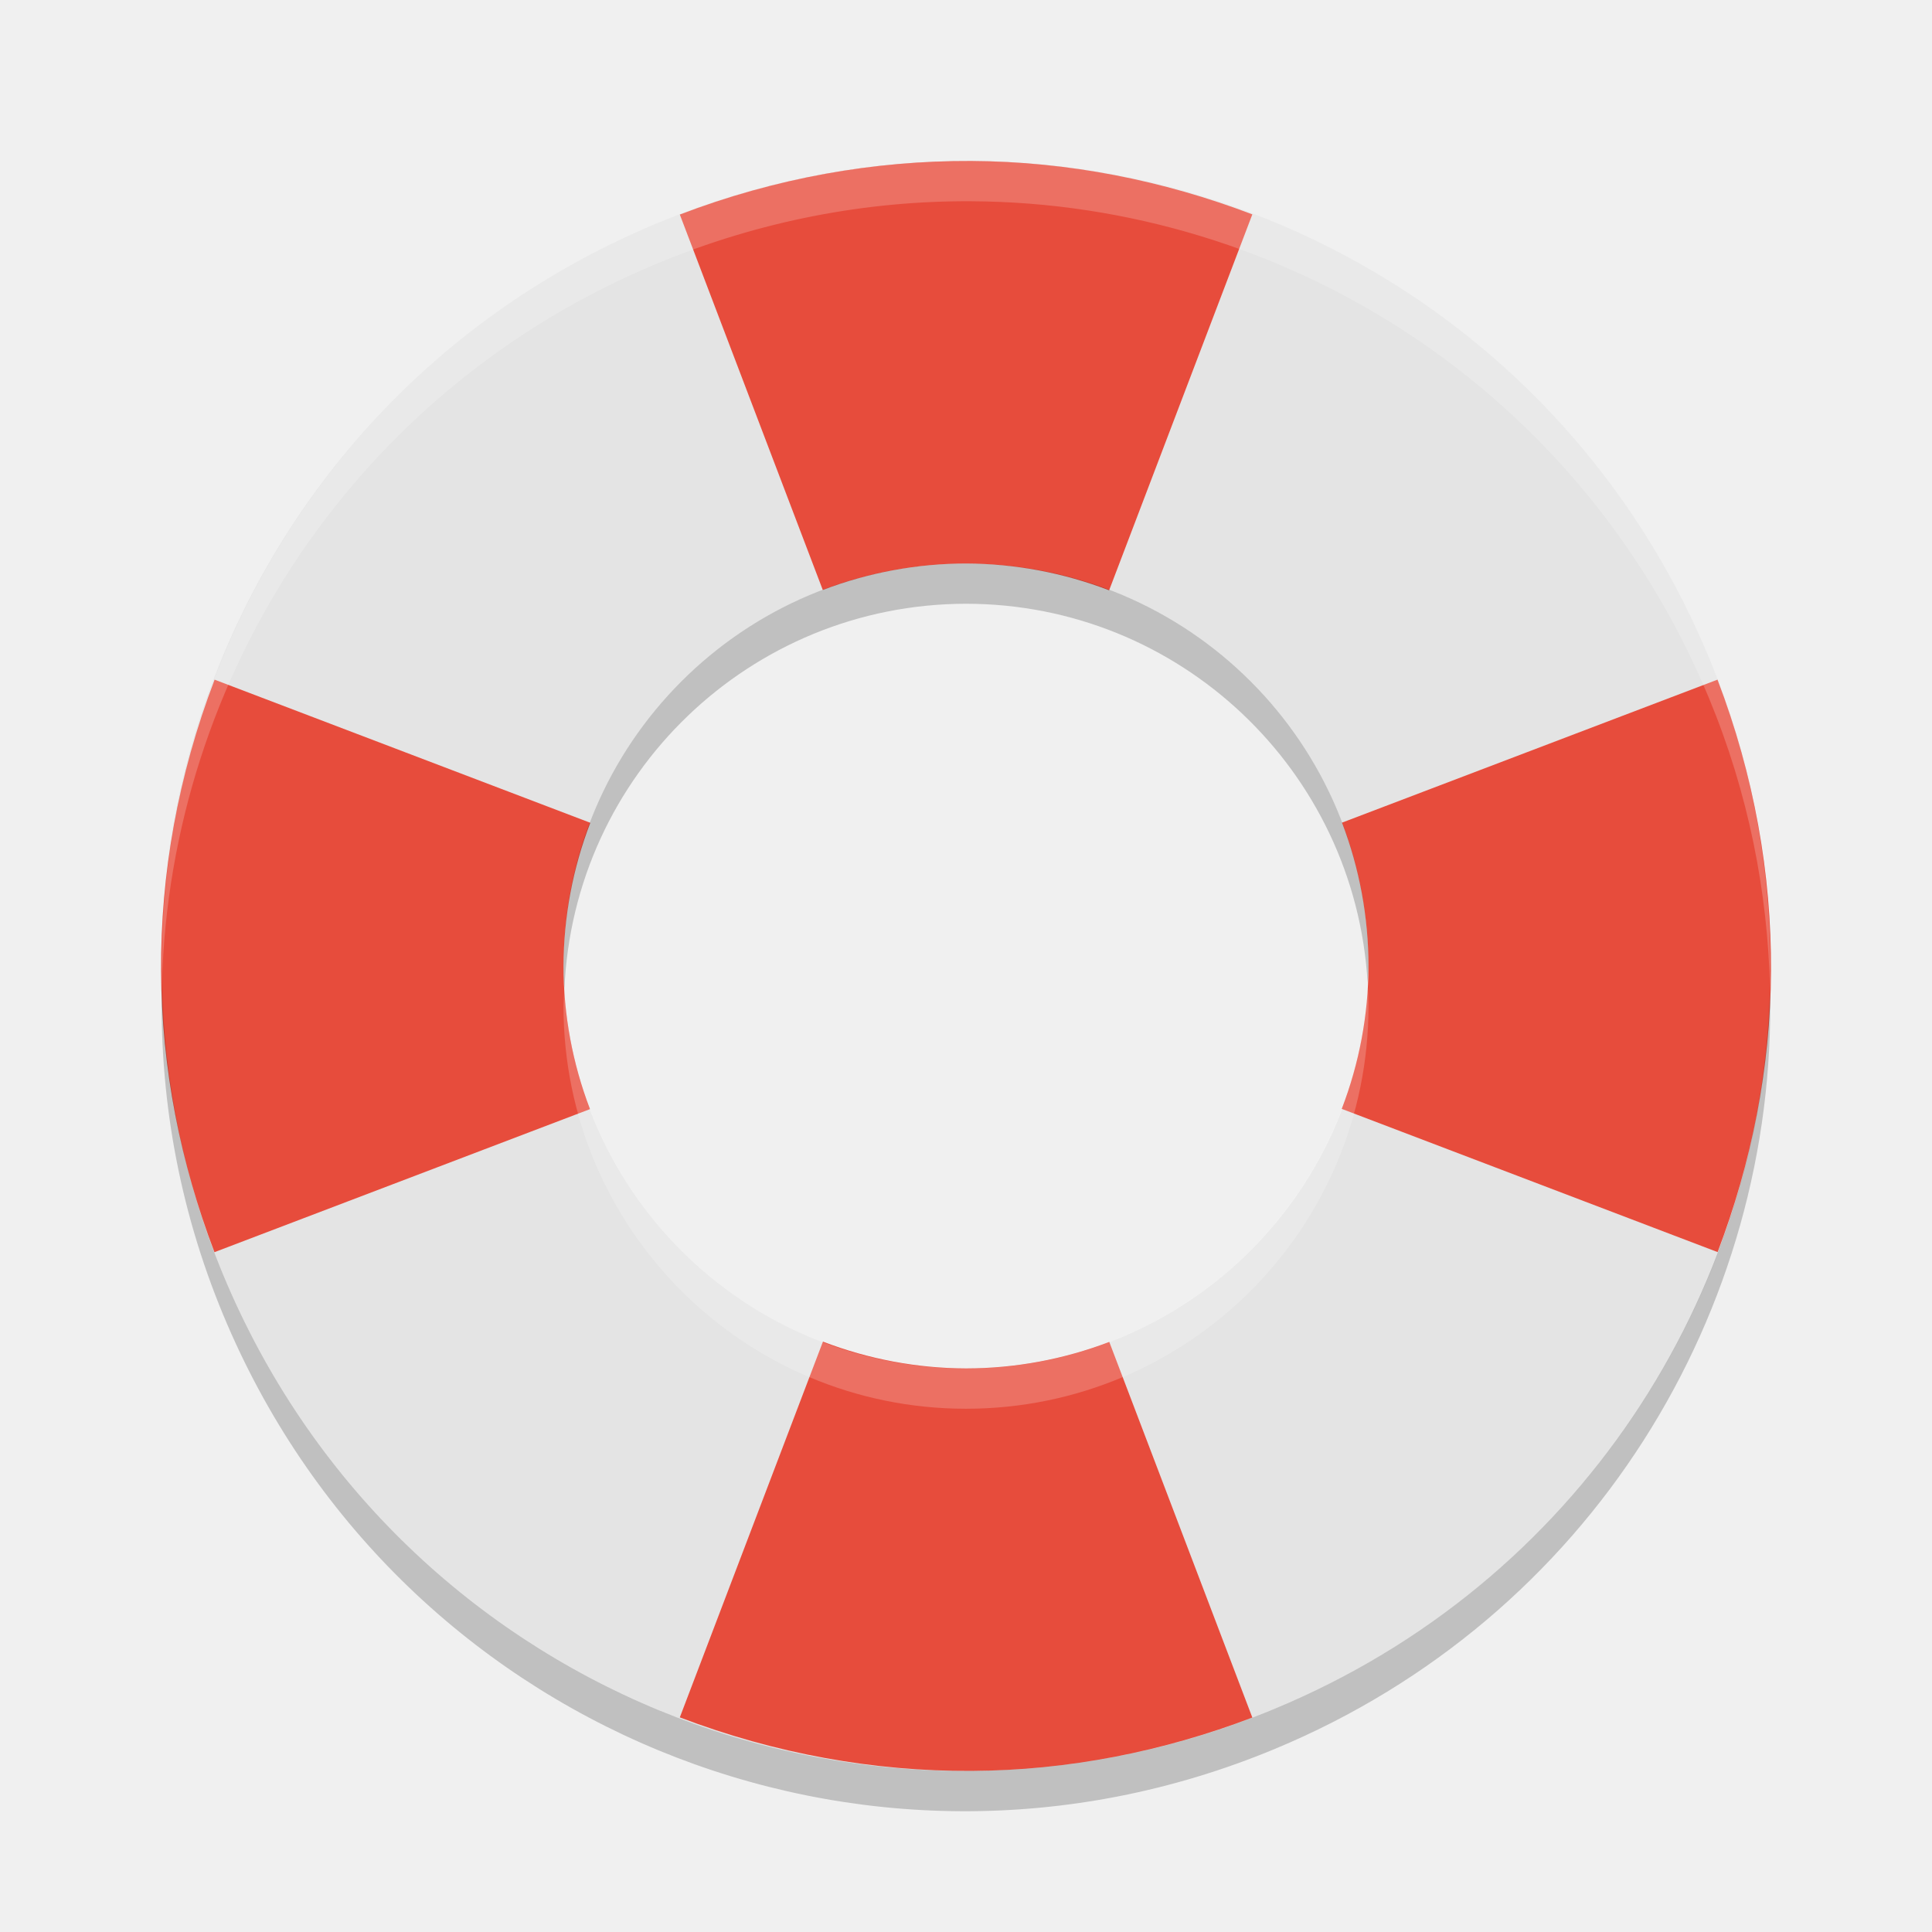
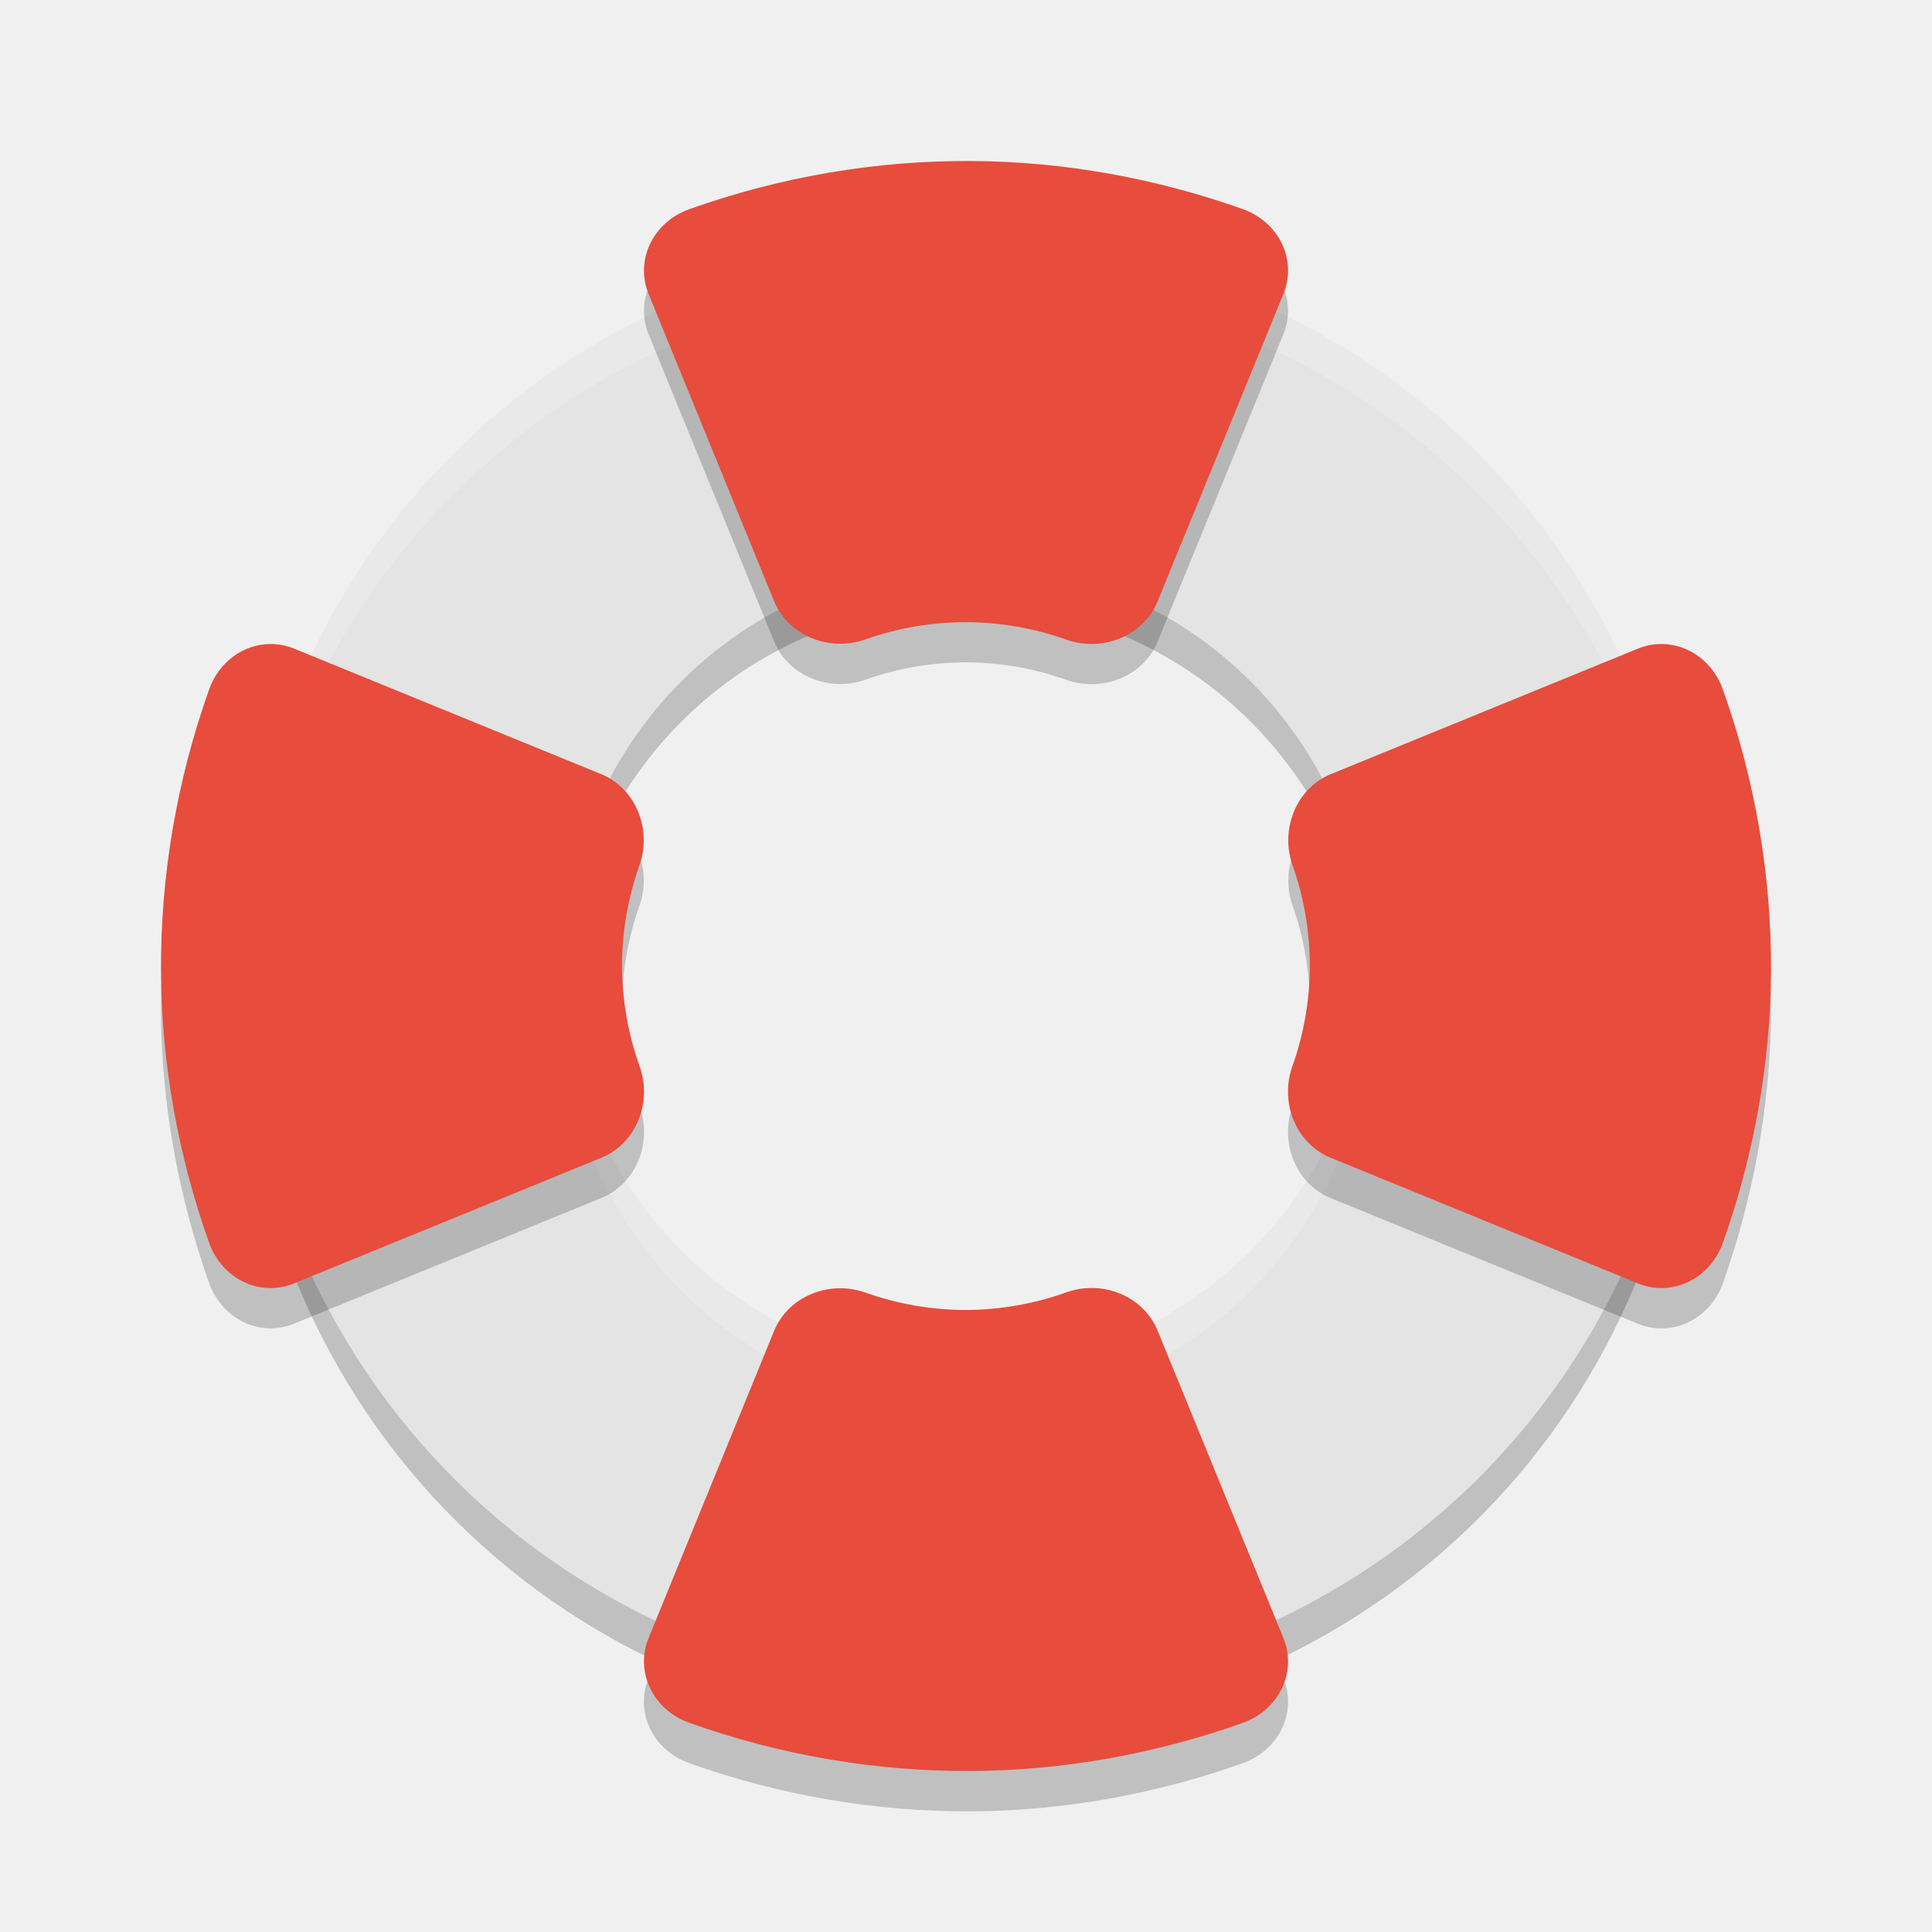
<svg xmlns="http://www.w3.org/2000/svg" width="24" height="24" version="1">
-   <g transform="translate(.99996 1)">
-     <path fill="#e4e4e4" d="m11.064 1c-1.298-0.007-2.62 0.241-3.898 0.772-5.112 2.124-7.518 7.949-5.393 13.061 2.124 5.112 7.949 7.518 13.061 5.393 5.112-2.124 7.518-7.949 5.393-13.061-1.593-3.834-5.268-6.146-9.163-6.166zm-0.065 5a5 5 0 0 1 5 5 5 5 0 0 1 -5 5 5 5 0 0 1 -5 -5 5 5 0 0 1 5 -5z" />
-     <path fill="#e74c3c" d="m11.064 1c-1.204-0.006-2.429 0.21-3.619 0.665l1.776 4.664a5 5 0 0 1 1.78 -0.329 5 5 0 0 1 1.777 0.333l1.779-4.67c-1.107-0.422-2.287-0.657-3.492-0.663zm-9.398 6.443c-0.455 1.191-0.671 2.416-0.665 3.62 0.006 1.204 0.241 2.385 0.663 3.492l4.665-1.777a5 5 0 0 1 -0.329 -1.779 5 5 0 0 1 0.333 -1.778l-4.667-1.778zm18.669 0-4.664 1.776a5 5 0 0 1 0.329 1.78 5 5 0 0 1 -0.332 1.776l4.669 1.779c0.421-1.107 0.657-2.288 0.663-3.492 0.006-1.204-0.21-2.429-0.665-3.62zm-11.112 8.223-1.778 4.668c1.191 0.454 2.416 0.671 3.62 0.665s2.385-0.241 3.492-0.663l-1.777-4.666a5 5 0 0 1 -1.78 0.329 5 5 0 0 1 -1.778 -0.333z" />
-     <path fill="#fff" opacity=".2" d="m11.064 1c-1.298-0.007-2.62 0.241-3.898 0.772-3.924 1.631-6.245 5.443-6.154 9.439 0.106-3.811 2.394-7.377 6.154-8.939 1.278-0.531 2.6-0.779 3.898-0.772 3.894 0.02 7.57 2.332 9.163 6.166 0.493 1.188 0.733 2.413 0.761 3.622 0.038-1.37-0.199-2.77-0.761-4.122-1.593-3.834-5.268-6.146-9.163-6.166zm4.925 10.207a5 5 0 0 1 -4.989 4.793 5 5 0 0 1 -4.989 -4.707 5 5 0 0 0 -0.011 0.207 5 5 0 0 0 5 5 5 5 0 0 0 5 -5 5 5 0 0 0 -0.011 -0.293z" />
-     <path opacity=".2" d="m11 6a5 5 0 0 0 -5 5 5 5 0 0 0 0.011 0.293 5 5 0 0 1 4.989 -4.793 5 5 0 0 1 4.989 4.707 5 5 0 0 0 0.011 -0.207 5 5 0 0 0 -5 -5zm-9.988 5.212c-0.038 1.37 0.199 2.77 0.761 4.122 2.124 5.112 7.949 7.518 13.061 5.393 3.924-1.631 6.245-5.443 6.154-9.439-0.106 3.811-2.394 7.377-6.154 8.939-5.112 2.125-10.937-0.281-13.062-5.393-0.493-1.187-0.733-2.413-0.76-3.622z" />
-   </g>
+   <path d="M 12.059,3.5 C 10.89,3.494 9.699,3.717 8.549,4.195 3.948,6.107 1.783,11.35 3.695,15.951 5.607,20.552 10.85,22.717 15.451,20.805 20.052,18.893 22.217,13.65 20.305,9.049 18.871,5.598 15.564,3.518 12.059,3.5 Z m -0.059,4 a 5,5 0 0 1 5,5 5,5 0 0 1 -5,5 5,5 0 0 1 -5,-5 5,5 0 0 1 5,-5 z" style="opacity:0.2" />
+   <path style="fill:#e4e4e4" d="M 12.059 3 C 10.89 2.994 9.699 3.217 8.549 3.695 C 3.948 5.607 1.783 10.85 3.695 15.451 C 5.607 20.052 10.85 22.217 15.451 20.305 C 20.052 18.393 22.217 13.15 20.305 8.549 C 18.871 5.098 15.564 3.018 12.059 3 z M 12 7 A 5 5 0 0 1 17 12 A 5 5 0 0 1 12 17 A 5 5 0 0 1 7 12 A 5 5 0 0 1 12 7 z" />
+   <path style="fill:#ffffff;opacity:0.2" d="M 12.059 3 C 10.89 2.994 9.699 3.217 8.549 3.695 C 5.009 5.166 2.92 8.61 3.012 12.215 C 3.116 8.795 5.173 5.598 8.549 4.195 C 9.699 3.717 10.89 3.494 12.059 3.5 C 15.564 3.518 18.871 5.598 20.305 9.049 C 20.746 10.11 20.961 11.205 20.988 12.285 C 21.026 11.044 20.814 9.774 20.305 8.549 C 18.871 5.098 15.564 3.018 12.059 3 z M 16.99 12.197 A 5 5 0 0 1 12 17 A 5 5 0 0 1 7.01 12.303 A 5 5 0 0 0 7 12.5 A 5 5 0 0 0 12 17.5 A 5 5 0 0 0 17 12.5 A 5 5 0 0 0 16.99 12.197 z" />
+   <path d="M 12.061,2.5 C 10.895,2.494 9.711,2.69 8.564,3.098 A 0.878,0.818 0 0 0 8.057,4.152 L 9.617,7.969 A 0.878,0.818 0 0 0 10.75,8.443 c 0.399,-0.142 0.821,-0.214 1.248,-0.215 0.426,0.001 0.848,0.074 1.246,0.217 A 0.878,0.818 0 0 0 14.379,7.973 L 15.943,4.152 A 0.878,0.818 0 0 0 15.434,3.096 C 14.369,2.718 13.229,2.505 12.061,2.5 Z m -8.703,6 A 0.818,0.878 0 0 0 2.598,9.064 C 2.19,10.211 1.994,11.395 2,12.56 c 0.006,1.169 0.218,2.308 0.596,3.373 a 0.818,0.878 0 0 0 1.057,0.51 l 3.82,-1.562 a 0.818,0.878 0 0 0 0.473,-1.137 c -0.143,-0.398 -0.217,-0.82 -0.219,-1.246 5.3e-4,-0.427 0.075,-0.849 0.217,-1.248 A 0.818,0.878 0 0 0 7.469,10.117 L 3.652,8.557 A 0.818,0.878 0 0 0 3.357,8.5 Z m 17.285,0 a 0.818,0.878 0 0 0 -0.295,0.057 l -3.816,1.561 a 0.818,0.878 0 0 0 -0.475,1.133 c 0.142,0.399 0.214,0.821 0.215,1.248 -0.002,0.426 -0.074,0.848 -0.217,1.246 a 0.818,0.878 0 0 0 0.473,1.137 l 3.82,1.562 a 0.818,0.878 0 0 0 1.057,-0.51 C 21.782,14.869 21.994,13.729 22,12.56 22.006,11.395 21.81,10.211 21.402,9.064 A 0.818,0.878 0 0 0 20.643,8.5 Z m -7.053,8 a 0.878,0.818 0 0 0 -0.346,0.055 c -0.398,0.143 -0.82,0.217 -1.246,0.219 -0.427,-5.31e-4 -0.849,-0.075 -1.248,-0.217 a 0.878,0.818 0 0 0 -1.133,0.475 l -1.561,3.816 a 0.878,0.818 0 0 0 0.508,1.055 c 1.146,0.408 2.33,0.603 3.496,0.598 1.169,-0.006 2.308,-0.218 3.373,-0.596 a 0.878,0.818 0 0 0 0.51,-1.057 l -1.564,-3.82 a 0.878,0.818 0 0 0 -0.789,-0.527 z" style="opacity:0.2" />
+   <path style="fill:#e74c3c" d="M 12.061 2 C 10.895 1.994 9.711 2.19 8.564 2.598 A 0.878 0.818 0 0 0 8.057 3.652 L 9.617 7.469 A 0.878 0.818 0 0 0 10.75 7.943 C 11.149 7.802 11.571 7.729 11.998 7.729 C 12.424 7.73 12.846 7.803 13.244 7.945 A 0.878 0.818 0 0 0 14.379 7.473 L 15.943 3.652 A 0.878 0.818 0 0 0 15.434 2.596 C 14.369 2.218 13.229 2.006 12.061 2 z M 3.357 8 A 0.818 0.878 0 0 0 2.598 8.564 C 2.19 9.711 1.994 10.895 2 12.061 C 2.006 13.229 2.218 14.369 2.596 15.434 A 0.818 0.878 0 0 0 3.652 15.943 L 7.473 14.381 A 0.818 0.878 0 0 0 7.945 13.244 C 7.803 12.846 7.728 12.424 7.727 11.998 C 7.727 11.571 7.802 11.149 7.943 10.75 A 0.818 0.878 0 0 0 7.469 9.617 L 3.652 8.057 A 0.818 0.878 0 0 0 3.357 8 z M 20.643 8 A 0.818 0.878 0 0 0 20.348 8.057 L 16.531 9.617 A 0.818 0.878 0 0 0 16.057 10.75 C 16.198 11.149 16.271 11.571 16.271 11.998 C 16.27 12.424 16.197 12.846 16.055 13.244 A 0.818 0.878 0 0 0 16.527 14.381 L 20.348 15.943 A 0.818 0.878 0 0 0 21.404 15.434 C 21.782 14.369 21.994 13.229 22 12.061 C 22.006 10.895 21.81 9.711 21.402 8.564 A 0.818 0.878 0 0 0 20.643 8 z M 13.59 16 A 0.878 0.818 0 0 0 13.244 16.055 C 12.846 16.197 12.424 16.272 11.998 16.273 C 11.571 16.273 11.149 16.198 10.75 16.057 A 0.878 0.818 0 0 0 9.617 16.531 L 8.057 20.348 A 0.878 0.818 0 0 0 8.564 21.402 C 9.711 21.81 10.895 22.006 12.061 22 C 13.229 21.994 14.369 21.782 15.434 21.404 A 0.878 0.818 0 0 0 15.943 20.348 L 14.379 16.527 A 0.878 0.818 0 0 0 13.59 16 z" />
</svg>
